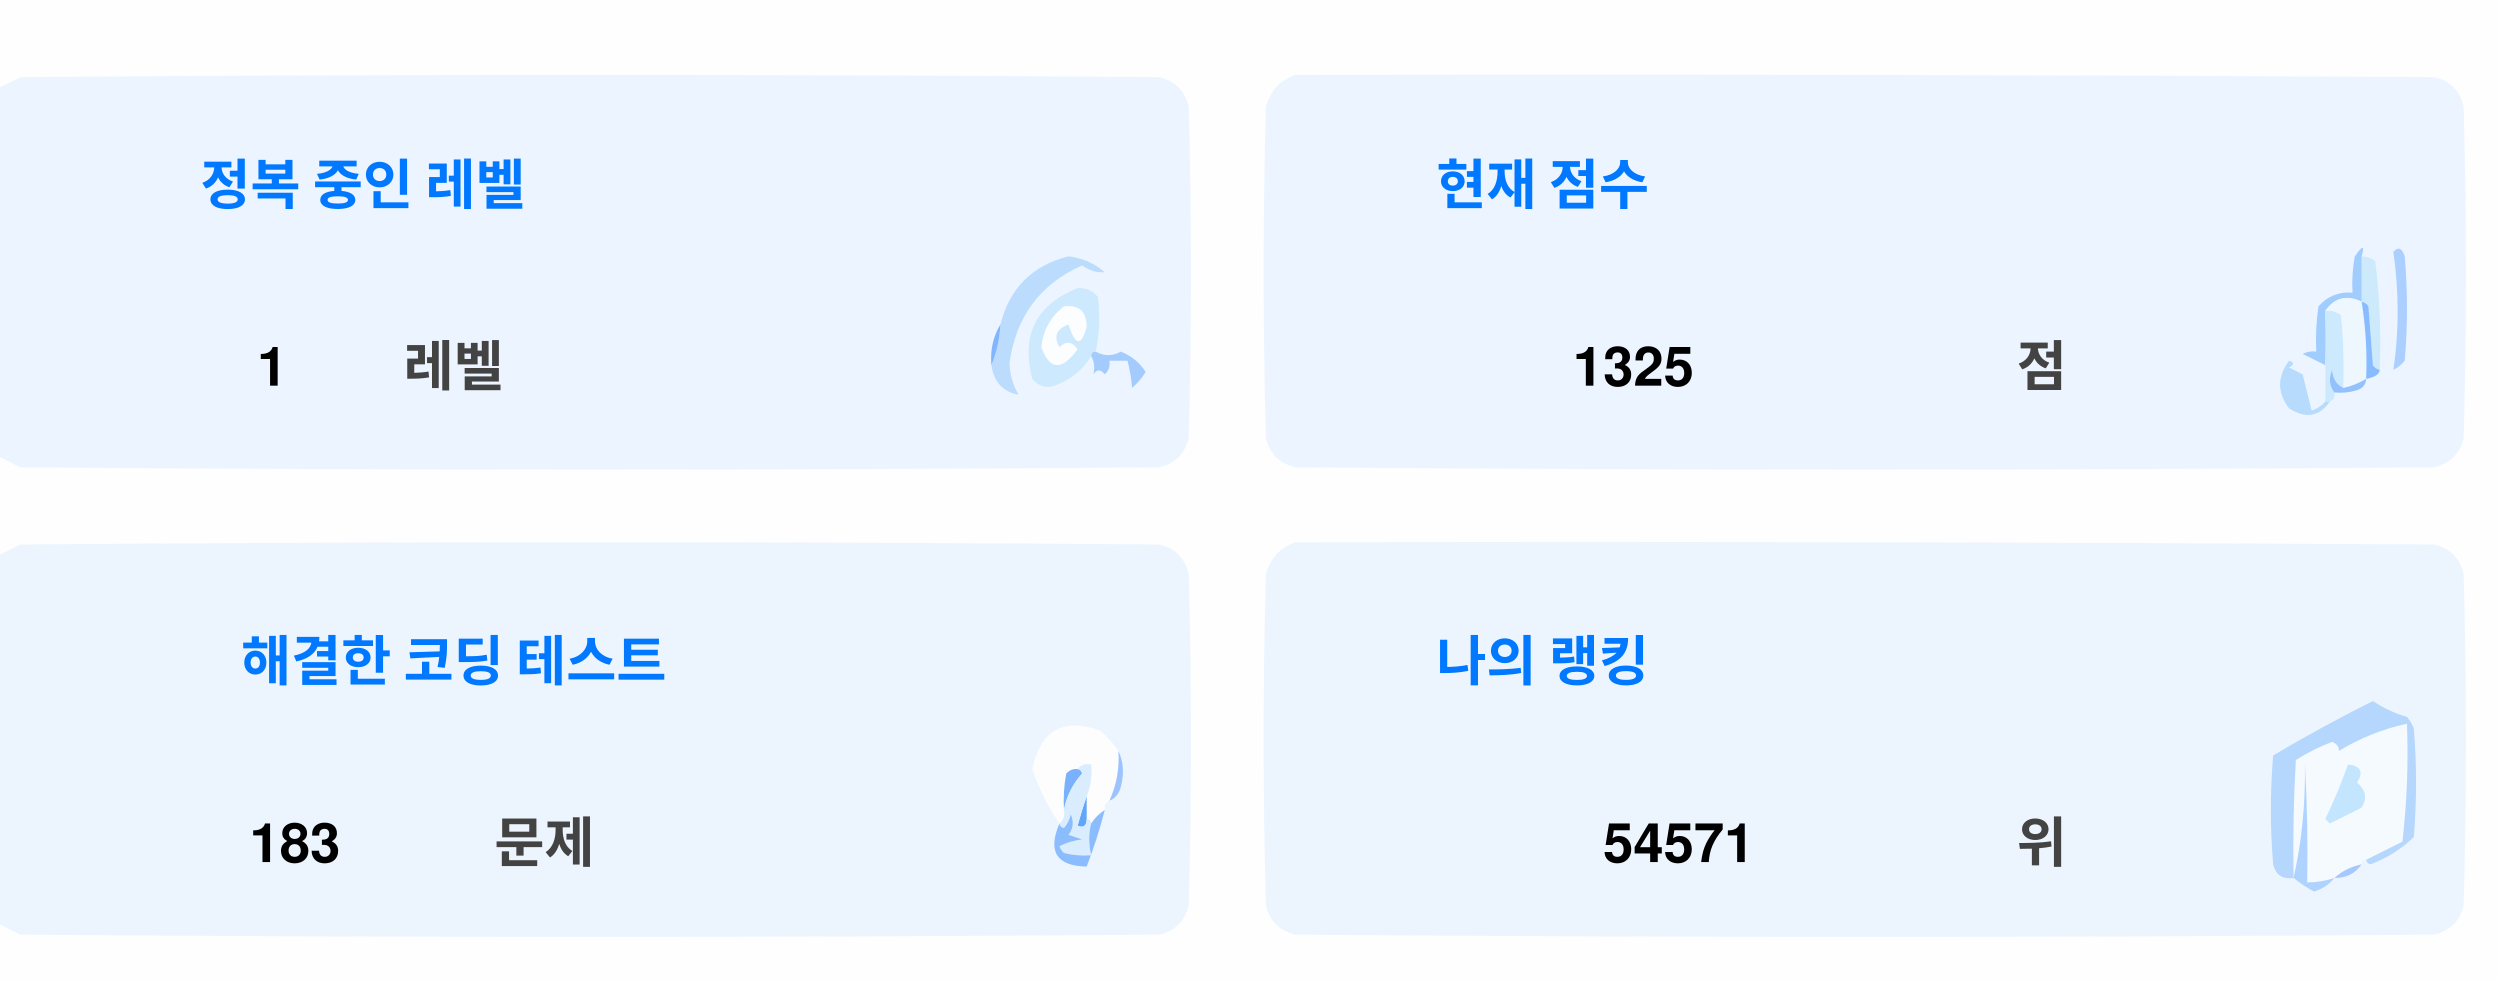
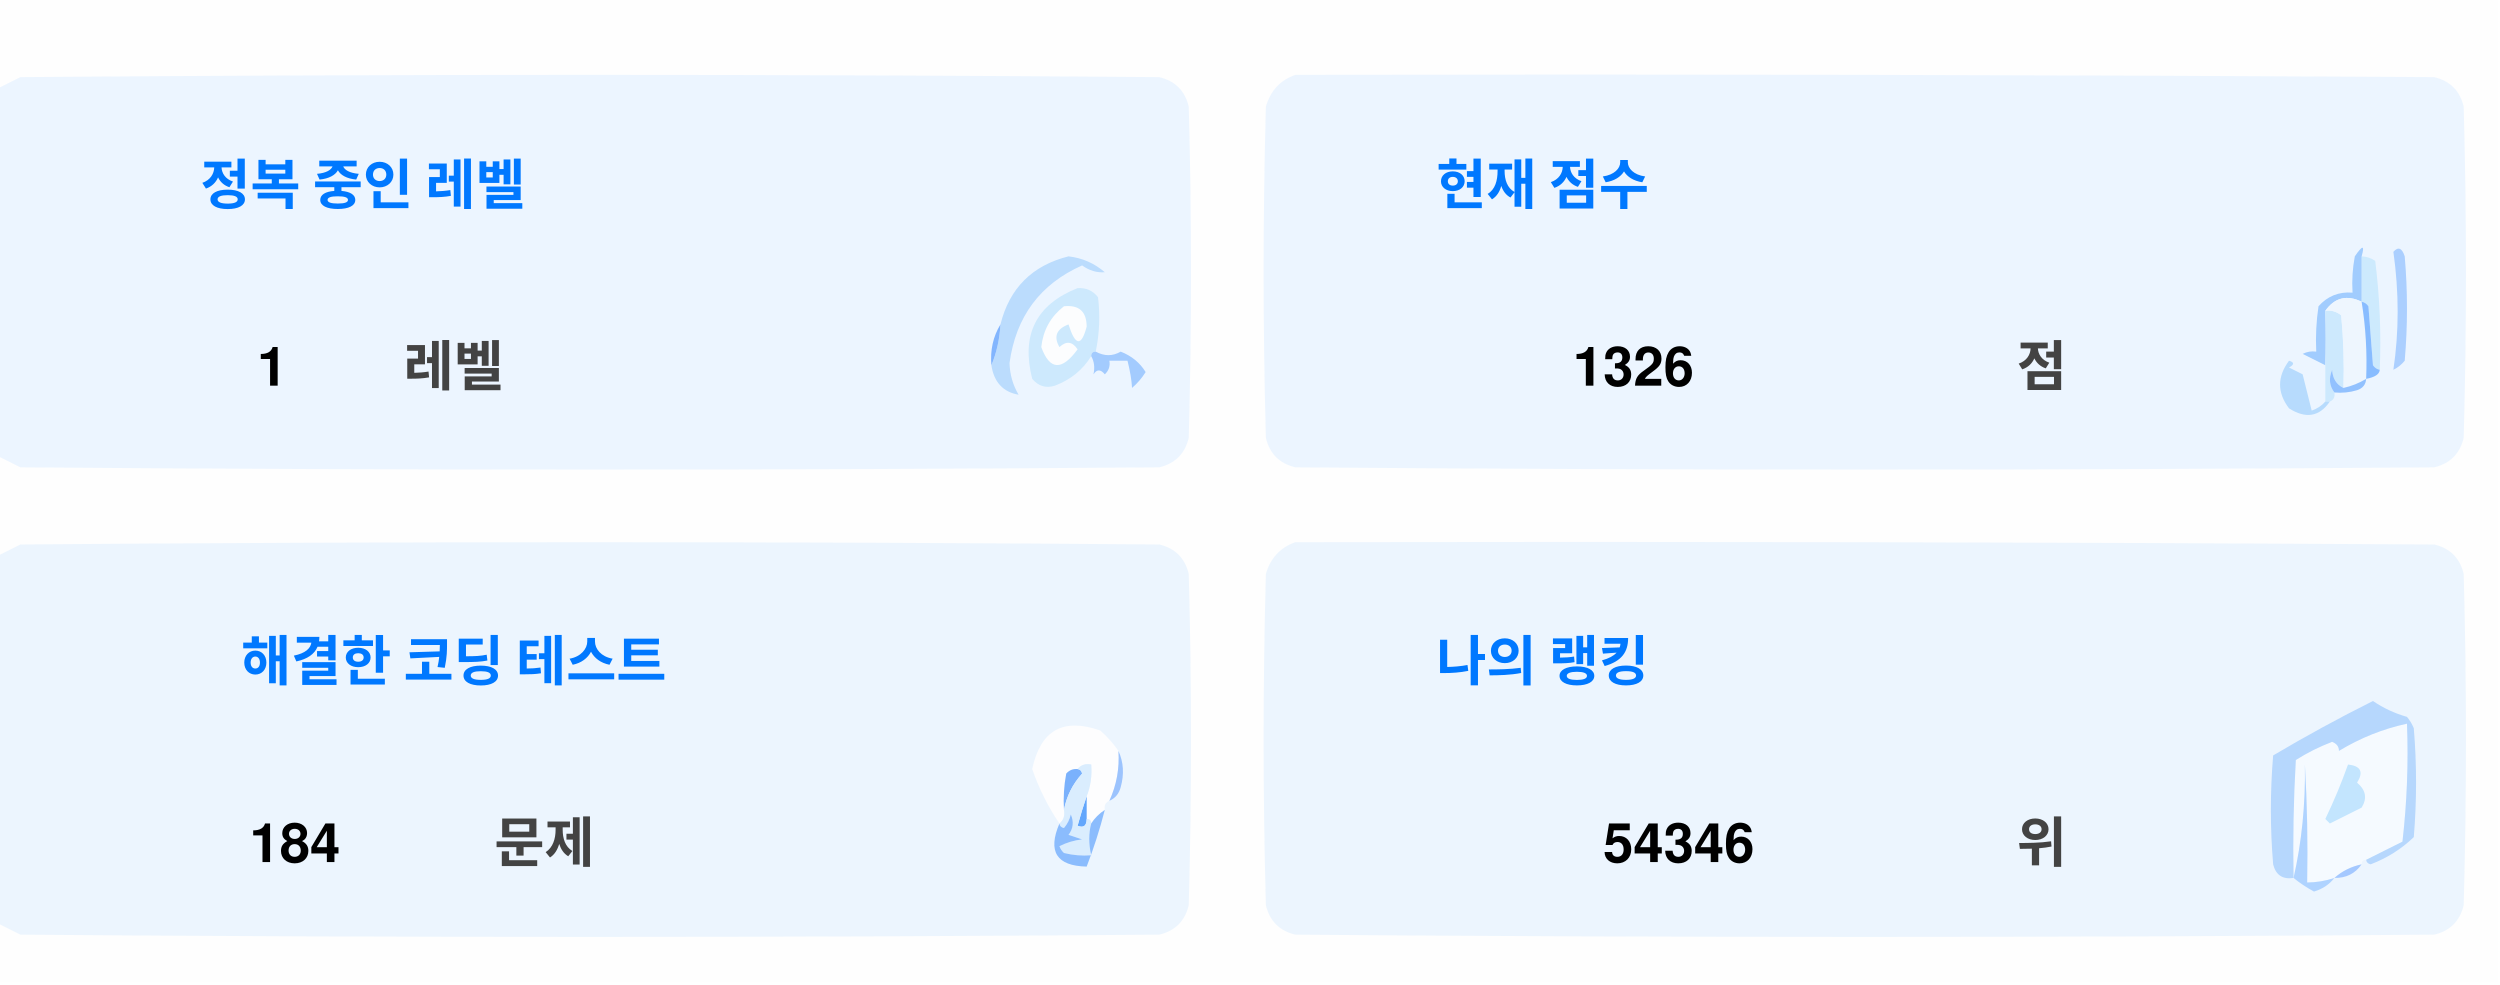
<svg xmlns="http://www.w3.org/2000/svg" version="1.1" width="551px" height="217px" style="shape-rendering:geometricPrecision; text-rendering:geometricPrecision; image-rendering:optimizeQuality; fill-rule:evenodd; clip-rule:evenodd">
  <style>.title {fill: #434343;font-size: 1rem;line-height: 1.5rem;font-weight: bold;font-family: -apple-system, BlinkMacSystemFont, Segoe UI, Helvetica, Arial, sans-serif, Apple Color Emoji, Segoe UI Emoji;}.desc {fill: #434343;font-size: 2.5rem;font-weight: bold;line-height: 1.5rem;font-family: -apple-system, BlinkMacSystemFont, Segoe UI, Helvetica, Arial, sans-serif, Apple Color Emoji, Segoe UI Emoji;}.desc-2 {fill: #434343;font-size: 1rem;font-weight: bold;line-height: 1.5rem;font-family: -apple-system, BlinkMacSystemFont, Segoe UI, Helvetica, Arial, sans-serif, Apple Color Emoji, Segoe UI Emoji;}.text, .desc {animation: twinkling 4s ease-in-out infinite;}@keyframes twinkling {40% { opacity: 1; }50% { opacity: 0.5; }60% { opacity: 1; }70% { opacity: 0.5; }80% { opacity: 1; }}</style>
  <g>
    <path style="opacity:1" fill="#fefefe" d="M -0.5,-0.5 C 183.167,-0.5 366.833,-0.5 550.5,-0.5C 550.5,71.833 550.5,144.167 550.5,216.5C 366.833,216.5 183.167,216.5 -0.5,216.5C -0.5,212.167 -0.5,207.833 -0.5,203.5C 1.14,204.32 2.807,205.153 4.5,206C 88.167,206.667 171.833,206.667 255.5,206C 259,205.167 261.167,203 262,199.5C 262.667,175.167 262.667,150.833 262,126.5C 261.167,123 259,120.833 255.5,120C 171.833,119.333 88.167,119.333 4.5,120C 2.807,120.847 1.14,121.68 -0.5,122.5C -0.5,115.167 -0.5,107.833 -0.5,100.5C 1.14,101.32 2.807,102.153 4.5,103C 88.167,103.667 171.833,103.667 255.5,103C 259,102.167 261.167,100 262,96.5C 262.667,72.167 262.667,47.833 262,23.5C 261.167,20 259,17.833 255.5,17C 171.833,16.333 88.167,16.333 4.5,17C 2.807,17.847 1.14,18.68 -0.5,19.5C -0.5,12.833 -0.5,6.167 -0.5,-0.5 Z" />
  </g>
  <g>
    <path style="opacity:1" fill="#ecf5ff" d="M -0.5,100.5 C -0.5,73.5 -0.5,46.5 -0.5,19.5C 1.14,18.68 2.807,17.847 4.5,17C 88.167,16.333 171.833,16.333 255.5,17C 259,17.833 261.167,20 262,23.5C 262.667,47.833 262.667,72.167 262,96.5C 261.167,100 259,102.167 255.5,103C 171.833,103.667 88.167,103.667 4.5,103C 2.807,102.153 1.14,101.32 -0.5,100.5 Z" />
  </g>
  <g>
    <path style="opacity:1" fill="#ecf5ff" d="M 285.5,16.5 C 369.167,16.333 452.834,16.5 536.5,17C 540,17.833 542.167,20 543,23.5C 543.667,47.833 543.667,72.167 543,96.5C 542.167,100 540,102.167 536.5,103C 452.833,103.667 369.167,103.667 285.5,103C 282,102.167 279.833,100 279,96.5C 278.333,72.167 278.333,47.833 279,23.5C 280.018,19.985 282.185,17.652 285.5,16.5 Z" />
  </g>
  <g>
    <path style="opacity:1" fill="#cdeafd" d="M 520.5,56.5 C 521.583,56.539 522.583,56.873 523.5,57.5C 524.498,65.472 524.831,73.472 524.5,81.5C 523.883,81.389 523.383,81.056 523,80.5C 522.667,76.167 522.333,71.833 522,67.5C 521.617,66.944 521.117,66.611 520.5,66.5C 520.5,63.167 520.5,59.833 520.5,56.5 Z" />
  </g>
  <g>
    <path style="opacity:1" fill="#abcfff" d="M 527.5,55.5 C 528.566,54.308 529.399,54.641 530,56.5C 530.667,64.167 530.667,71.833 530,79.5C 529.311,80.357 528.478,81.023 527.5,81.5C 528.758,73.08 528.758,64.414 527.5,55.5 Z" />
  </g>
  <g>
    <path style="opacity:1" fill="#bbdcfd" d="M 218.5,80.5 C 219.657,77.727 220.324,74.727 220.5,71.5C 222.49,63.51 227.49,58.51 235.5,56.5C 238.528,56.847 241.194,58.014 243.5,60C 241.744,60.141 240.078,59.641 238.5,58.5C 229.247,62.607 223.914,69.773 222.5,80C 222.565,82.526 223.232,84.859 224.5,87C 221.07,86.397 219.07,84.231 218.5,80.5 Z" />
  </g>
  <g>
    <path style="opacity:1" fill="#cde9fd" d="M 241.5,77.5 C 240.833,77.5 240.5,77.833 240.5,78.5C 238.628,81.529 235.961,83.695 232.5,85C 230.536,85.624 228.869,85.124 227.5,83.5C 225.021,73.791 228.354,67.124 237.5,63.5C 239.374,63.39 240.874,64.056 242,65.5C 242.497,69.524 242.331,73.524 241.5,77.5 Z" />
  </g>
  <g>
    <path style="opacity:1" fill="#fcfdfe" d="M 234.5,67.5 C 237.826,67.162 239.493,68.662 239.5,72C 238.334,76.434 237,76.267 235.5,71.5C 232.832,72.515 232.166,74.182 233.5,76.5C 235.017,75.089 236.351,75.256 237.5,77C 234.006,81.771 231.34,81.605 229.5,76.5C 229.904,72.771 231.571,69.771 234.5,67.5 Z" />
  </g>
  <g>
    <path style="opacity:1" fill="#a1ccfe" d="M 520.5,56.5 C 520.5,59.833 520.5,63.167 520.5,66.5C 517.238,64.922 514.572,65.589 512.5,68.5C 512.617,72.81 512.617,76.81 512.5,80.5C 510.86,79.68 509.193,78.847 507.5,78C 508.448,77.517 509.448,77.35 510.5,77.5C 510.335,74.15 510.502,70.817 511,67.5C 512.995,65.253 515.495,64.253 518.5,64.5C 518.336,61.813 518.503,59.146 519,56.5C 520.731,53.969 521.231,53.969 520.5,56.5 Z" />
  </g>
  <g>
    <path style="opacity:1" fill="#cde9fd" d="M 512.5,68.5 C 513.822,68.33 514.989,68.663 516,69.5C 516.499,74.823 516.666,80.156 516.5,85.5C 514.955,84.77 514.122,83.437 514,81.5C 513.22,83.387 513.387,85.054 514.5,86.5C 514.672,87.492 514.338,88.158 513.5,88.5C 513.167,88.5 512.833,88.5 512.5,88.5C 512.5,85.833 512.5,83.167 512.5,80.5C 512.617,76.81 512.617,72.81 512.5,68.5 Z" />
  </g>
  <g>
    <path style="opacity:1" fill="#eef6fe" d="M 520.5,66.5 C 521.407,72.106 521.74,77.773 521.5,83.5C 519.95,84.441 518.284,85.108 516.5,85.5C 516.666,80.156 516.499,74.823 516,69.5C 514.989,68.663 513.822,68.33 512.5,68.5C 514.572,65.589 517.238,64.922 520.5,66.5 Z" />
  </g>
  <g>
    <path style="opacity:1" fill="#88bcff" d="M 520.5,66.5 C 521.117,66.611 521.617,66.944 522,67.5C 522.333,71.833 522.667,76.167 523,80.5C 523.383,81.056 523.883,81.389 524.5,81.5C 524.445,82.469 523.445,83.136 521.5,83.5C 521.74,77.773 521.407,72.106 520.5,66.5 Z" />
  </g>
  <g>
    <path style="opacity:1" fill="#82b5fe" d="M 220.5,71.5 C 220.324,74.727 219.657,77.727 218.5,80.5C 218.215,77.171 218.882,74.171 220.5,71.5 Z" />
  </g>
  <g>
    <path style="opacity:1" fill="#a3cbfe" d="M 240.5,78.5 C 240.5,77.833 240.833,77.5 241.5,77.5C 243.391,78.536 245.224,78.536 247,77.5C 249.391,78.429 251.225,79.929 252.5,82C 251.681,83.319 250.681,84.486 249.5,85.5C 249.409,83.777 249.075,81.777 248.5,79.5C 247.167,79.5 245.833,79.5 244.5,79.5C 244.719,80.675 244.386,81.675 243.5,82.5C 242.575,81.359 241.741,81.359 241,82.5C 241.331,80.981 241.164,79.648 240.5,78.5 Z" />
  </g>
  <g>
    <path style="opacity:1" fill="#b7dbfd" d="M 512.5,88.5 C 512.833,88.5 513.167,88.5 513.5,88.5C 511.199,91.857 508.199,92.357 504.5,90C 501.872,86.535 501.872,83.035 504.5,79.5C 505.696,79.846 505.696,80.346 504.5,81C 505.5,81.5 506.5,82 507.5,82.5C 508.167,85.167 508.833,87.833 509.5,90.5C 510.739,90.058 511.739,89.391 512.5,88.5 Z" />
  </g>
  <g>
    <path style="opacity:1" fill="#92c1fe" d="M 516.5,85.5 C 518.284,85.108 519.95,84.441 521.5,83.5C 521.423,84.75 520.756,85.583 519.5,86C 517.866,86.493 516.199,86.66 514.5,86.5C 513.387,85.054 513.22,83.387 514,81.5C 514.122,83.437 514.955,84.77 516.5,85.5 Z" />
  </g>
  <g>
    <path style="opacity:1" fill="#ecf5fe" d="M -0.5,203.5 C -0.5,176.5 -0.5,149.5 -0.5,122.5C 1.14,121.68 2.807,120.847 4.5,120C 88.167,119.333 171.833,119.333 255.5,120C 259,120.833 261.167,123 262,126.5C 262.667,150.833 262.667,175.167 262,199.5C 261.167,203 259,205.167 255.5,206C 171.833,206.667 88.167,206.667 4.5,206C 2.807,205.153 1.14,204.32 -0.5,203.5 Z" />
  </g>
  <g>
    <path style="opacity:1" fill="#ecf5fe" d="M 285.5,119.5 C 369.167,119.333 452.834,119.5 536.5,120C 540,120.833 542.167,123 543,126.5C 543.667,150.833 543.667,175.167 543,199.5C 542.167,203 540,205.167 536.5,206C 452.833,206.667 369.167,206.667 285.5,206C 282,205.167 279.833,203 279,199.5C 278.333,175.167 278.333,150.833 279,126.5C 280.018,122.985 282.185,120.652 285.5,119.5 Z" />
  </g>
  <g>
    <path style="opacity:1" fill="#fdfdfe" d="M 246.5,165.5 C 246.758,169.367 246.092,173.034 244.5,176.5C 243.662,176.842 243.328,177.508 243.5,178.5C 242.272,179.306 241.272,180.306 240.5,181.5C 240.5,180.833 240.167,180.5 239.5,180.5C 239.5,178.833 239.5,177.167 239.5,175.5C 240.369,173.283 240.702,170.95 240.5,168.5C 239.209,168.263 238.209,168.596 237.5,169.5C 236.504,169.414 235.671,169.748 235,170.5C 234.503,173.146 234.336,175.813 234.5,178.5C 234.737,179.791 234.404,180.791 233.5,181.5C 230.986,177.806 228.986,173.806 227.5,169.5C 229.309,160.957 234.309,158.124 242.5,161C 244.07,162.397 245.404,163.897 246.5,165.5 Z" />
  </g>
  <g>
    <path style="opacity:1" fill="#f5faff" d="M 521.5,189.5 C 520.833,189.5 520.5,189.833 520.5,190.5C 518.181,190.992 516.181,191.992 514.5,193.5C 512.565,194.15 510.565,194.483 508.5,194.5C 508.666,185.827 508.5,177.16 508,168.5C 508.141,177.227 507.308,185.56 505.5,193.5C 505.334,184.827 505.5,176.16 506,167.5C 508.527,165.903 511.194,164.57 514,163.5C 515.011,163.892 515.511,164.559 515.5,165.5C 520.21,162.641 525.21,160.641 530.5,159.5C 530.831,168.192 530.498,176.859 529.5,185.5C 526.807,186.847 524.14,188.18 521.5,189.5 Z" />
  </g>
  <g>
    <path style="opacity:1" fill="#b6d7fd" d="M 521.5,189.5 C 524.14,188.18 526.807,186.847 529.5,185.5C 530.498,176.859 530.831,168.192 530.5,159.5C 525.21,160.641 520.21,162.641 515.5,165.5C 515.511,164.559 515.011,163.892 514,163.5C 511.194,164.57 508.527,165.903 506,167.5C 505.5,176.16 505.334,184.827 505.5,193.5C 503.089,193.863 501.589,192.863 501,190.5C 500.333,182.5 500.333,174.5 501,166.5C 508.173,162.246 515.507,158.246 523,154.5C 525.304,156.068 527.804,157.235 530.5,158C 531.126,158.75 531.626,159.584 532,160.5C 532.667,168.5 532.667,176.5 532,184.5C 529.292,187.111 526.125,189.111 522.5,190.5C 521.893,190.376 521.56,190.043 521.5,189.5 Z" />
  </g>
  <g>
    <path style="opacity:1" fill="#c3e5fe" d="M 517.5,168.5 C 520.317,168.801 520.984,170.134 519.5,172.5C 521.439,174.122 521.772,175.956 520.5,178C 518.167,179.167 515.833,180.333 513.5,181.5C 513.167,181.167 512.833,180.833 512.5,180.5C 514.414,176.515 516.081,172.515 517.5,168.5 Z" />
  </g>
  <g>
    <path style="opacity:1" fill="#7ab1fc" d="M 237.5,169.5 C 238.043,169.56 238.376,169.893 238.5,170.5C 236.395,172.836 235.062,175.503 234.5,178.5C 234.336,175.813 234.503,173.146 235,170.5C 235.671,169.748 236.504,169.414 237.5,169.5 Z" />
  </g>
  <g>
    <path style="opacity:1" fill="#afd3ff" d="M 514.5,193.5 C 513.378,194.947 511.878,195.947 510,196.5C 508.348,195.601 506.848,194.601 505.5,193.5C 507.308,185.56 508.141,177.227 508,168.5C 508.5,177.16 508.666,185.827 508.5,194.5C 510.565,194.483 512.565,194.15 514.5,193.5 Z" />
  </g>
  <g>
    <path style="opacity:1" fill="#9cc3fd" d="M 246.5,165.5 C 247.634,167.966 247.801,170.633 247,173.5C 246.623,174.942 245.79,175.942 244.5,176.5C 246.092,173.034 246.758,169.367 246.5,165.5 Z" />
  </g>
  <g>
    <path style="opacity:1" fill="#62a6fc" d="M 239.5,175.5 C 239.5,177.167 239.5,178.833 239.5,180.5C 239.483,182.028 238.816,182.528 237.5,182C 238.117,179.723 238.784,177.556 239.5,175.5 Z" />
  </g>
  <g>
    <path style="opacity:1" fill="#daedfe" d="M 237.5,169.5 C 238.209,168.596 239.209,168.263 240.5,168.5C 240.702,170.95 240.369,173.283 239.5,175.5C 238.784,177.556 238.117,179.723 237.5,182C 238.816,182.528 239.483,182.028 239.5,180.5C 240.167,180.5 240.5,180.833 240.5,181.5C 239.918,183.669 239.918,186.002 240.5,188.5C 238.473,188.662 236.473,188.495 234.5,188C 234.043,187.586 233.709,187.086 233.5,186.5C 235.078,185.702 236.744,185.202 238.5,185C 237.5,184.667 236.5,184.333 235.5,184C 236.554,182.612 236.72,181.112 236,179.5C 235.751,180.624 235.251,181.624 234.5,182.5C 233.893,182.376 233.56,182.043 233.5,181.5C 234.404,180.791 234.737,179.791 234.5,178.5C 235.062,175.503 236.395,172.836 238.5,170.5C 238.376,169.893 238.043,169.56 237.5,169.5 Z" />
  </g>
  <g>
    <path style="opacity:1" fill="#8bbcfd" d="M 243.5,178.5 C 242.395,182.803 241.062,186.969 239.5,191C 232.857,190.847 230.857,187.68 233.5,181.5C 233.56,182.043 233.893,182.376 234.5,182.5C 235.251,181.624 235.751,180.624 236,179.5C 236.72,181.112 236.554,182.612 235.5,184C 236.5,184.333 237.5,184.667 238.5,185C 236.744,185.202 235.078,185.702 233.5,186.5C 233.709,187.086 234.043,187.586 234.5,188C 236.473,188.495 238.473,188.662 240.5,188.5C 239.918,186.002 239.918,183.669 240.5,181.5C 241.272,180.306 242.272,179.306 243.5,178.5 Z" />
  </g>
  <g>
    <path style="opacity:1" fill="#a4c8ff" d="M 520.5,190.5 C 519.089,192.539 517.089,193.539 514.5,193.5C 516.181,191.992 518.181,190.992 520.5,190.5 Z" />
  </g>
  <text text-anchor="middle" x="80" y="45" class="title" style="fill:#0078ff;" stroke="#none" stroke-width="1">정복 중인 레벨</text>
  <text text-anchor="middle" x="60" y="85" class="desc" style="fill:#000000;" stroke="#none" stroke-width="1">1</text>
  <text text-anchor="middle" x="100" y="85" class="desc-2" style="fill:#434343;" stroke="#none" stroke-width="1">레벨</text>
  <text text-anchor="middle" x="340" y="45" class="title" style="fill:#0078ff;" stroke="#none" stroke-width="1">현재 점수</text>
-   <text text-anchor="middle" x="360" y="85" class="desc" style="fill:#000000;" stroke="#none" stroke-width="1">1325</text>
+   <text text-anchor="middle" x="360" y="85" class="desc" style="fill:#000000;" stroke="#none" stroke-width="1">1326</text>
  <text text-anchor="middle" x="450" y="85" class="desc-2" style="fill:#434343;" stroke="#none" stroke-width="1">점</text>
  <text text-anchor="middle" x="100" y="150" class="title" style="fill:#0078ff;" stroke="#none" stroke-width="1">해결한 코딩 테스트</text>
-   <text text-anchor="middle" x="65" y="190" class="desc" style="fill:#000000;" stroke="#none" stroke-width="1">183</text>
+   <text text-anchor="middle" x="65" y="190" class="desc" style="fill:#000000;" stroke="#none" stroke-width="1">184</text>
  <text text-anchor="middle" x="120" y="190" class="desc-2" style="fill:#434343;" stroke="#none" stroke-width="1">문제</text>
  <text text-anchor="middle" x="340" y="150" class="title" style="fill:#0078ff;" stroke="#none" stroke-width="1">나의 랭킹</text>
-   <text text-anchor="middle" x="370" y="190" class="desc" style="fill:#000000;" stroke="#none" stroke-width="1">54571</text>
+   <text text-anchor="middle" x="370" y="190" class="desc" style="fill:#000000;" stroke="#none" stroke-width="1">54346</text>
  <text text-anchor="middle" x="450" y="190" class="desc-2" style="fill:#434343;" stroke="#none" stroke-width="1">위</text>
</svg>
